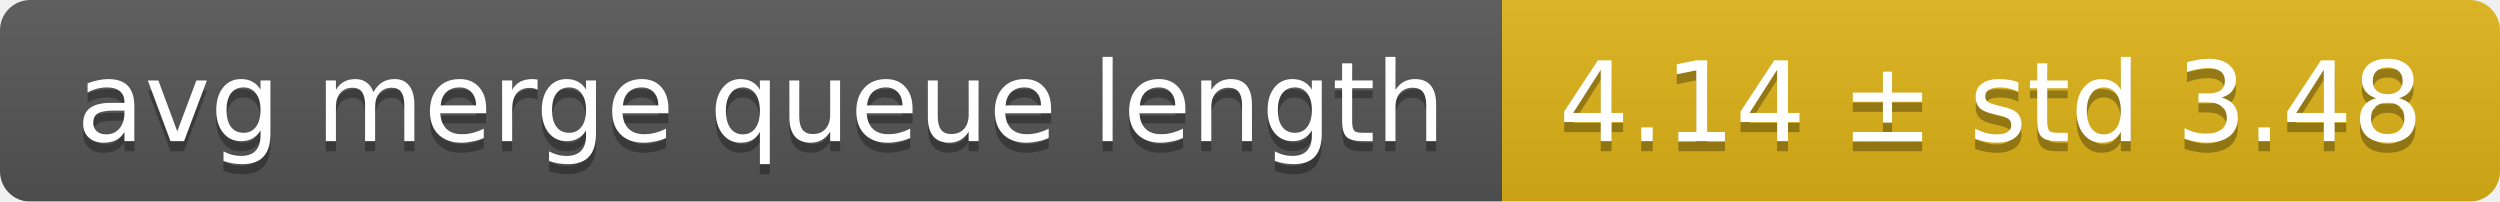
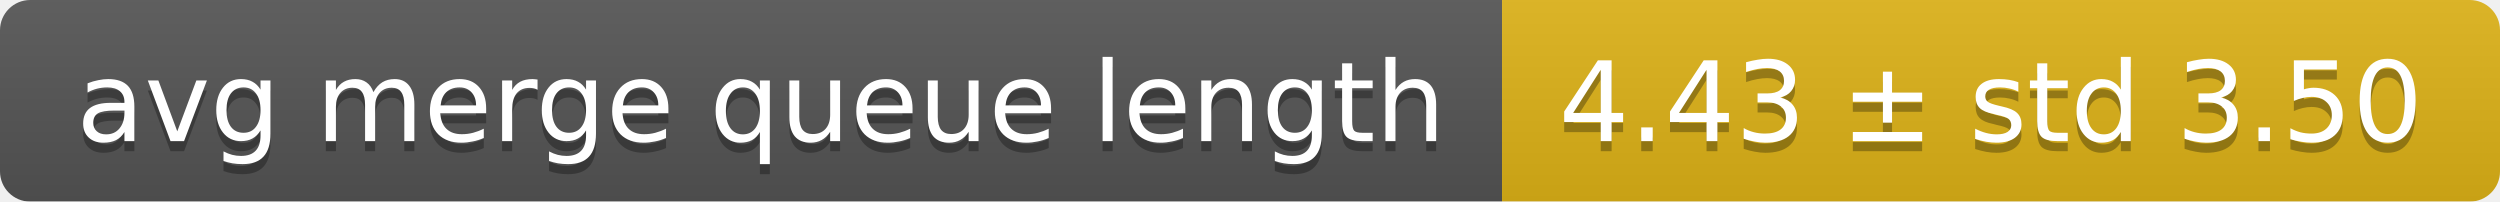
<svg xmlns="http://www.w3.org/2000/svg" width="248" height="20">
  <linearGradient id="smooth" x2="0" y2="100%">
    <stop offset="0" stop-color="#bbb" stop-opacity=".1" />
    <stop offset="1" stop-opacity=".1" />
  </linearGradient>
  <mask id="round">
    <rect width="248" height="20" rx="3" fill="#fff" />
  </mask>
  <g mask="url(#round)">
    <rect width="149" height="20" fill="#555" />
    <rect x="149" width="99" height="20" fill="#dfb317" />
    <rect width="248" height="20" fill="url(#smooth)" />
  </g>
  <g fill="#fff" text-anchor="middle" font-family="DejaVu Sans,Verdana,Geneva,sans-serif" font-size="11">
    <text x="75.5" y="15" fill="#010101" fill-opacity=".3">avg merge queue length</text>
    <text x="75.5" y="14">avg merge queue length</text>
-     <text x="197.5" y="15" fill="#010101" fill-opacity=".3">4.14 ± std 3.48</text>
-     <text x="197.5" y="14">4.14 ± std 3.48</text>
+     <text x="197.5" y="15" fill="#010101" fill-opacity=".3">4.43 ± std 3.50</text>
+     <text x="197.5" y="14">4.43 ± std 3.50</text>
  </g>
</svg>
